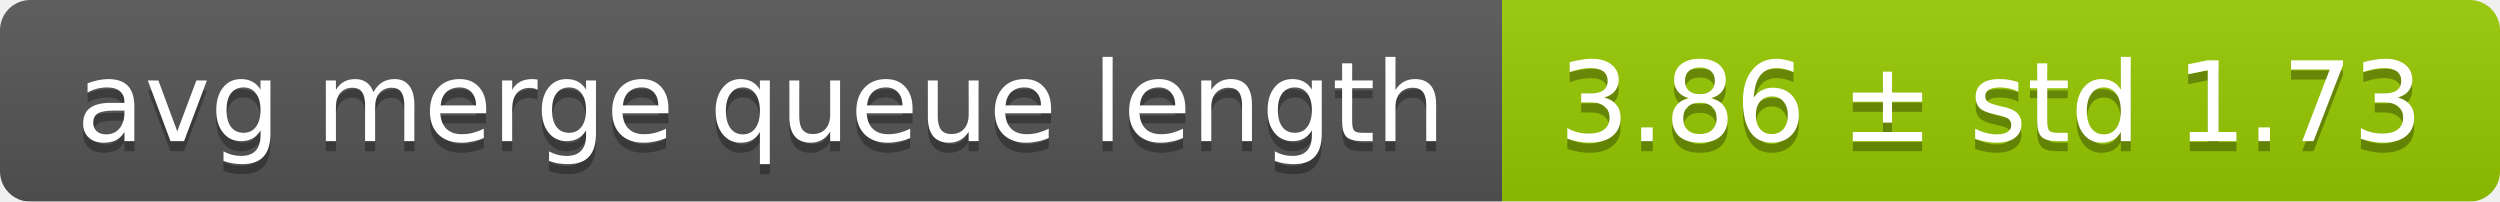
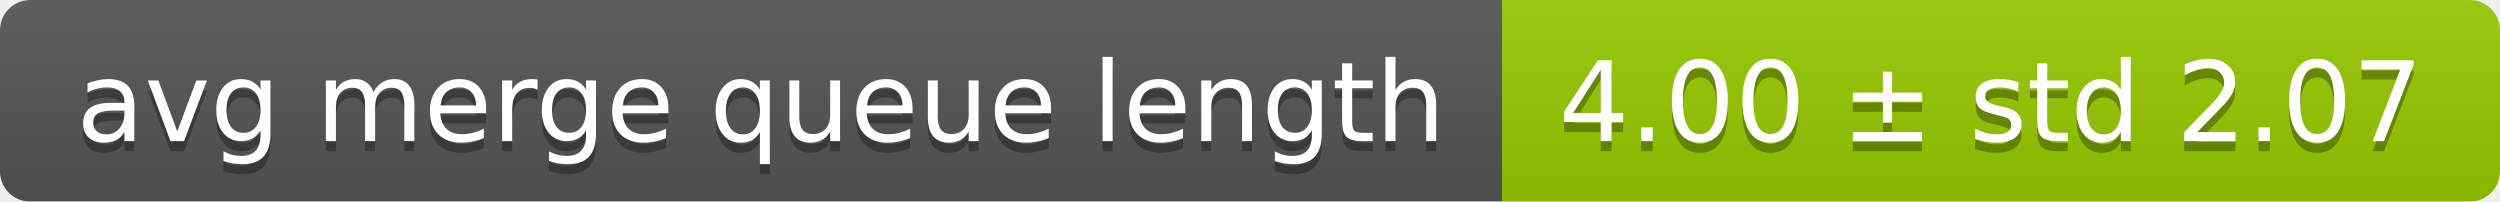
<svg xmlns="http://www.w3.org/2000/svg" width="248" height="20">
  <linearGradient id="smooth" x2="0" y2="100%">
    <stop offset="0" stop-color="#bbb" stop-opacity=".1" />
    <stop offset="1" stop-opacity=".1" />
  </linearGradient>
  <mask id="round">
    <rect width="248" height="20" rx="3" fill="#fff" />
  </mask>
  <g mask="url(#round)">
    <rect width="149" height="20" fill="#555" />
    <rect x="149" width="99" height="20" fill="#97ca00" />
    <rect width="248" height="20" fill="url(#smooth)" />
  </g>
  <g fill="#fff" text-anchor="middle" font-family="DejaVu Sans,Verdana,Geneva,sans-serif" font-size="11">
    <text x="75.5" y="15" fill="#010101" fill-opacity=".3">avg merge queue length</text>
    <text x="75.5" y="14">avg merge queue length</text>
-     <text x="197.5" y="15" fill="#010101" fill-opacity=".3">3.86 ± std 1.73</text>
-     <text x="197.5" y="14">3.86 ± std 1.73</text>
+     <text x="197.5" y="15" fill="#010101" fill-opacity=".3">4.00 ± std 2.07</text>
+     <text x="197.5" y="14">4.00 ± std 2.07</text>
  </g>
</svg>
